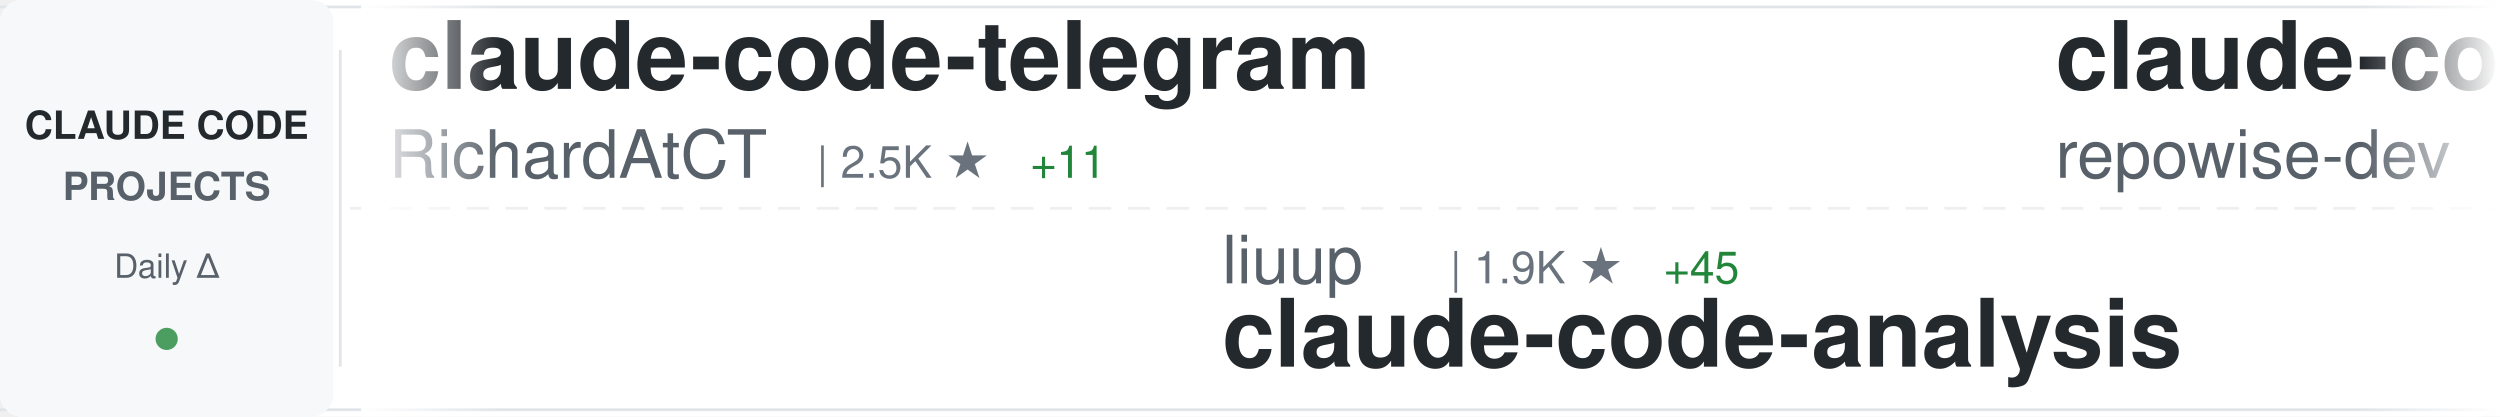
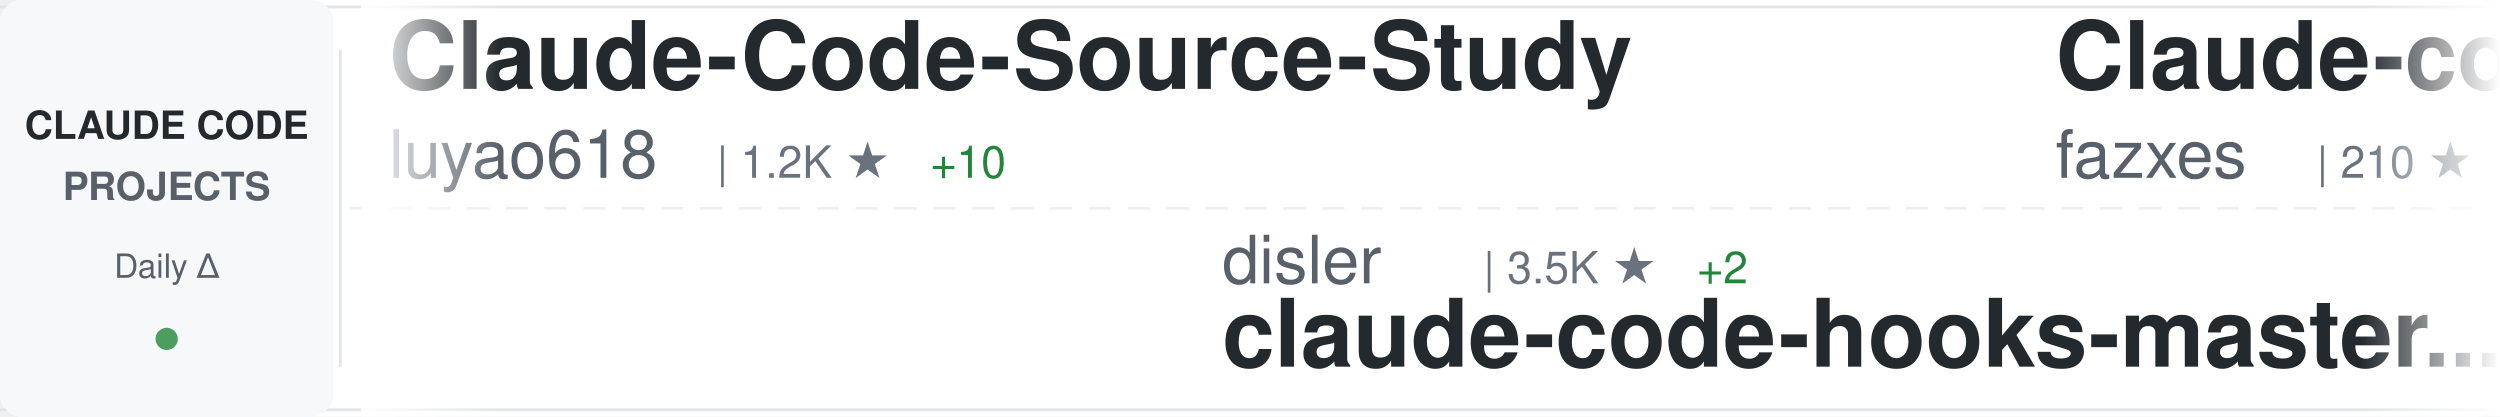
<svg xmlns="http://www.w3.org/2000/svg" width="900" height="150">
  <defs>
    <linearGradient id="awesomeLeftFade" x1="0%" y1="0%" x2="100%" y2="0%">
      <stop offset="0%" style="stop-color:#ffffff;stop-opacity:1" />
      <stop offset="100%" style="stop-color:#ffffff;stop-opacity:0" />
    </linearGradient>
    <linearGradient id="awesomeRightFade" x1="0%" y1="0%" x2="100%" y2="0%">
      <stop offset="0%" style="stop-color:#ffffff;stop-opacity:0" />
      <stop offset="100%" style="stop-color:#ffffff;stop-opacity:1" />
    </linearGradient>
  </defs>
  <rect width="900" height="150" fill="#ffffff" rx="8" />
  <rect x="0" y="2" width="900" height="1" fill="#e1e4e8" />
  <rect x="0" y="147" width="900" height="1" fill="#e1e4e8" />
  <line x1="0" y1="75" x2="900" y2="75" stroke="#e1e4e8" stroke-width="1" stroke-dasharray="8 6" opacity="0.6" />
  <rect x="0" y="0" width="120" height="150" fill="#f6f8fa" rx="8" />
  <text x="60" y="50" font-family="-apple-system, BlinkMacSystemFont, 'Segoe UI', Helvetica, Arial, sans-serif" font-size="14" font-weight="600" fill="#24292e" text-anchor="middle">CLAUDE CODE</text>
  <text x="60" y="72" font-family="-apple-system, BlinkMacSystemFont, 'Segoe UI', Helvetica, Arial, sans-serif" font-size="14" font-weight="600" fill="#586069" text-anchor="middle">PROJECTS</text>
  <text x="60" y="100" font-family="-apple-system, BlinkMacSystemFont, 'Segoe UI', Helvetica, Arial, sans-serif" font-size="12" font-weight="500" fill="#586069" text-anchor="middle">Daily Δ</text>
  <circle cx="60" cy="122" r="4" fill="#22863a" opacity="0.8" />
  <rect x="122" y="18" width="1" height="114" fill="#e1e4e8" />
  <clipPath id="awesomeTickerClip">
    <rect x="130" y="0" width="770" height="150" />
  </clipPath>
  <g clip-path="url(#awesomeTickerClip)">
    <g id="awesomeTickerItems">
      <animateTransform attributeName="transform" attributeType="XML" type="translate" from="0 0" to="-3000 0" dur="54s" repeatCount="indefinite" />
      <g transform="translate(0, 0)">
-         <text x="140" y="32" font-family="-apple-system, BlinkMacSystemFont, 'Segoe UI', Helvetica, Arial, sans-serif" font-size="34" font-weight="600" fill="#24292e">claude-code-telegram</text>
-         <text x="140" y="64" font-family="-apple-system, BlinkMacSystemFont, 'Segoe UI', Helvetica, Arial, sans-serif" font-size="24" font-weight="400" fill="#586069">RichardAtCT</text>
-         <text x="294" y="64" font-family="-apple-system, BlinkMacSystemFont, 'Segoe UI', Helvetica, Arial, sans-serif" font-size="16" font-weight="500" fill="#6a737d">| 2.5K ★</text>
-         <text x="371" y="64" font-family="-apple-system, BlinkMacSystemFont, 'Segoe UI', Helvetica, Arial, sans-serif" font-size="16" font-weight="500" fill="#22863a"> +11</text>
+         <text x="140" y="32" font-family="-apple-system, BlinkMacSystemFont, 'Segoe UI', Helvetica, Arial, sans-serif" font-size="34" font-weight="600" fill="#24292e">Claude-Code-Source-Study</text>
+         <text x="140" y="64" font-family="-apple-system, BlinkMacSystemFont, 'Segoe UI', Helvetica, Arial, sans-serif" font-size="24" font-weight="400" fill="#586069">luyao618</text>
+         <text x="258" y="64" font-family="-apple-system, BlinkMacSystemFont, 'Segoe UI', Helvetica, Arial, sans-serif" font-size="16" font-weight="500" fill="#6a737d">| 1.2K ★</text>
+         <text x="335" y="64" font-family="-apple-system, BlinkMacSystemFont, 'Segoe UI', Helvetica, Arial, sans-serif" font-size="16" font-weight="500" fill="#22863a"> +10</text>
      </g>
      <g transform="translate(300, 0)">
-         <text x="140" y="102" font-family="-apple-system, BlinkMacSystemFont, 'Segoe UI', Helvetica, Arial, sans-serif" font-size="24" font-weight="400" fill="#586069">liuup</text>
-         <text x="222" y="102" font-family="-apple-system, BlinkMacSystemFont, 'Segoe UI', Helvetica, Arial, sans-serif" font-size="16" font-weight="500" fill="#6a737d">| 1.9K ★</text>
-         <text x="299" y="102" font-family="-apple-system, BlinkMacSystemFont, 'Segoe UI', Helvetica, Arial, sans-serif" font-size="16" font-weight="500" fill="#22863a"> +45</text>
-         <text x="140" y="132" font-family="-apple-system, BlinkMacSystemFont, 'Segoe UI', Helvetica, Arial, sans-serif" font-size="34" font-weight="600" fill="#24292e">claude-code-analysis</text>
+         <text x="140" y="102" font-family="-apple-system, BlinkMacSystemFont, 'Segoe UI', Helvetica, Arial, sans-serif" font-size="24" font-weight="400" fill="#586069">disler</text>
+         <text x="234" y="102" font-family="-apple-system, BlinkMacSystemFont, 'Segoe UI', Helvetica, Arial, sans-serif" font-size="16" font-weight="500" fill="#6a737d">| 3.5K ★</text>
+         <text x="311" y="102" font-family="-apple-system, BlinkMacSystemFont, 'Segoe UI', Helvetica, Arial, sans-serif" font-size="16" font-weight="500" fill="#22863a"> +2</text>
+         <text x="140" y="132" font-family="-apple-system, BlinkMacSystemFont, 'Segoe UI', Helvetica, Arial, sans-serif" font-size="34" font-weight="600" fill="#24292e">claude-code-hooks-master...</text>
      </g>
      <g transform="translate(600, 0)">
-         <text x="140" y="32" font-family="-apple-system, BlinkMacSystemFont, 'Segoe UI', Helvetica, Arial, sans-serif" font-size="34" font-weight="600" fill="#24292e">claude-code-prompts</text>
-         <text x="140" y="64" font-family="-apple-system, BlinkMacSystemFont, 'Segoe UI', Helvetica, Arial, sans-serif" font-size="24" font-weight="400" fill="#586069">repowise-dev</text>
-         <text x="306" y="64" font-family="-apple-system, BlinkMacSystemFont, 'Segoe UI', Helvetica, Arial, sans-serif" font-size="16" font-weight="500" fill="#6a737d">| 953 ★</text>
-         <text x="374" y="64" font-family="-apple-system, BlinkMacSystemFont, 'Segoe UI', Helvetica, Arial, sans-serif" font-size="16" font-weight="500" fill="#22863a"> +1</text>
+         <text x="140" y="32" font-family="-apple-system, BlinkMacSystemFont, 'Segoe UI', Helvetica, Arial, sans-serif" font-size="34" font-weight="600" fill="#24292e">Claude-code</text>
+         <text x="140" y="64" font-family="-apple-system, BlinkMacSystemFont, 'Segoe UI', Helvetica, Arial, sans-serif" font-size="24" font-weight="400" fill="#586069">fazxes</text>
+         <text x="234" y="64" font-family="-apple-system, BlinkMacSystemFont, 'Segoe UI', Helvetica, Arial, sans-serif" font-size="16" font-weight="500" fill="#6a737d">| 210 ★</text>
+         <text x="302" y="64" font-family="-apple-system, BlinkMacSystemFont, 'Segoe UI', Helvetica, Arial, sans-serif" font-size="16" font-weight="500" fill="#22863a"> +2</text>
      </g>
      <g transform="translate(900, 0)">
-         <text x="140" y="102" font-family="-apple-system, BlinkMacSystemFont, 'Segoe UI', Helvetica, Arial, sans-serif" font-size="24" font-weight="400" fill="#586069">fazxes</text>
-         <text x="234" y="102" font-family="-apple-system, BlinkMacSystemFont, 'Segoe UI', Helvetica, Arial, sans-serif" font-size="16" font-weight="500" fill="#6a737d">| 210 ★</text>
-         <text x="302" y="102" font-family="-apple-system, BlinkMacSystemFont, 'Segoe UI', Helvetica, Arial, sans-serif" font-size="16" font-weight="500" fill="#22863a"> +2</text>
-         <text x="140" y="132" font-family="-apple-system, BlinkMacSystemFont, 'Segoe UI', Helvetica, Arial, sans-serif" font-size="34" font-weight="600" fill="#24292e">Claude-code</text>
+         <text x="140" y="102" font-family="-apple-system, BlinkMacSystemFont, 'Segoe UI', Helvetica, Arial, sans-serif" font-size="24" font-weight="400" fill="#586069">darcyegb</text>
+         <text x="258" y="102" font-family="-apple-system, BlinkMacSystemFont, 'Segoe UI', Helvetica, Arial, sans-serif" font-size="16" font-weight="500" fill="#6a737d">| 668 ★</text>
+         <text x="326" y="102" font-family="-apple-system, BlinkMacSystemFont, 'Segoe UI', Helvetica, Arial, sans-serif" font-size="16" font-weight="500" fill="#22863a"> +3</text>
+         <text x="140" y="132" font-family="-apple-system, BlinkMacSystemFont, 'Segoe UI', Helvetica, Arial, sans-serif" font-size="34" font-weight="600" fill="#24292e">ClaudeCodeAgents</text>
      </g>
      <g transform="translate(1200, 0)">
+         <text x="140" y="32" font-family="-apple-system, BlinkMacSystemFont, 'Segoe UI', Helvetica, Arial, sans-serif" font-size="34" font-weight="600" fill="#24292e">claude-code-reverse</text>
+         <text x="140" y="64" font-family="-apple-system, BlinkMacSystemFont, 'Segoe UI', Helvetica, Arial, sans-serif" font-size="24" font-weight="400" fill="#586069">Yuyz0112</text>
+         <text x="258" y="64" font-family="-apple-system, BlinkMacSystemFont, 'Segoe UI', Helvetica, Arial, sans-serif" font-size="16" font-weight="500" fill="#6a737d">| 2.4K ★</text>
+         <text x="335" y="64" font-family="-apple-system, BlinkMacSystemFont, 'Segoe UI', Helvetica, Arial, sans-serif" font-size="16" font-weight="500" fill="#22863a"> +2</text>
+       </g>
+       <g transform="translate(1500, 0)">
+         <text x="140" y="102" font-family="-apple-system, BlinkMacSystemFont, 'Segoe UI', Helvetica, Arial, sans-serif" font-size="24" font-weight="400" fill="#586069">eyaltoledano</text>
+         <text x="306" y="102" font-family="-apple-system, BlinkMacSystemFont, 'Segoe UI', Helvetica, Arial, sans-serif" font-size="16" font-weight="500" fill="#6a737d">| 26.7K ★</text>
+         <text x="392" y="102" font-family="-apple-system, BlinkMacSystemFont, 'Segoe UI', Helvetica, Arial, sans-serif" font-size="16" font-weight="500" fill="#22863a"> +85</text>
+         <text x="140" y="132" font-family="-apple-system, BlinkMacSystemFont, 'Segoe UI', Helvetica, Arial, sans-serif" font-size="34" font-weight="600" fill="#24292e">claude-task-master</text>
+       </g>
+       <g transform="translate(1800, 0)">
        <text x="140" y="32" font-family="-apple-system, BlinkMacSystemFont, 'Segoe UI', Helvetica, Arial, sans-serif" font-size="34" font-weight="600" fill="#24292e">claude-code-guide</text>
        <text x="140" y="64" font-family="-apple-system, BlinkMacSystemFont, 'Segoe UI', Helvetica, Arial, sans-serif" font-size="24" font-weight="400" fill="#586069">zebbern</text>
        <text x="246" y="64" font-family="-apple-system, BlinkMacSystemFont, 'Segoe UI', Helvetica, Arial, sans-serif" font-size="16" font-weight="500" fill="#6a737d">| 4.0K ★</text>
-         <text x="323" y="64" font-family="-apple-system, BlinkMacSystemFont, 'Segoe UI', Helvetica, Arial, sans-serif" font-size="16" font-weight="500" fill="#22863a"> +8</text>
-       </g>
-       <g transform="translate(1500, 0)">
-         <text x="140" y="102" font-family="-apple-system, BlinkMacSystemFont, 'Segoe UI', Helvetica, Arial, sans-serif" font-size="24" font-weight="400" fill="#586069">Pimzino</text>
-         <text x="246" y="102" font-family="-apple-system, BlinkMacSystemFont, 'Segoe UI', Helvetica, Arial, sans-serif" font-size="16" font-weight="500" fill="#6a737d">| 3.7K ★</text>
-         <text x="323" y="102" font-family="-apple-system, BlinkMacSystemFont, 'Segoe UI', Helvetica, Arial, sans-serif" font-size="16" font-weight="500" fill="#22863a"> +7</text>
-         <text x="140" y="132" font-family="-apple-system, BlinkMacSystemFont, 'Segoe UI', Helvetica, Arial, sans-serif" font-size="34" font-weight="600" fill="#24292e">claude-code-spec-workflo...</text>
-       </g>
-       <g transform="translate(1800, 0)">
-         <text x="140" y="32" font-family="-apple-system, BlinkMacSystemFont, 'Segoe UI', Helvetica, Arial, sans-serif" font-size="34" font-weight="600" fill="#24292e">claude-code-from-source</text>
-         <text x="140" y="64" font-family="-apple-system, BlinkMacSystemFont, 'Segoe UI', Helvetica, Arial, sans-serif" font-size="24" font-weight="400" fill="#586069">alejandrobalderas</text>
-         <text x="366" y="64" font-family="-apple-system, BlinkMacSystemFont, 'Segoe UI', Helvetica, Arial, sans-serif" font-size="16" font-weight="500" fill="#6a737d">| 1.7K ★</text>
-         <text x="443" y="64" font-family="-apple-system, BlinkMacSystemFont, 'Segoe UI', Helvetica, Arial, sans-serif" font-size="16" font-weight="500" fill="#22863a"> +16</text>
+         <text x="323" y="64" font-family="-apple-system, BlinkMacSystemFont, 'Segoe UI', Helvetica, Arial, sans-serif" font-size="16" font-weight="500" fill="#22863a"> +9</text>
      </g>
      <g transform="translate(2100, 0)">
        <text x="140" y="102" font-family="-apple-system, BlinkMacSystemFont, 'Segoe UI', Helvetica, Arial, sans-serif" font-size="24" font-weight="400" fill="#586069">hangsman</text>
        <text x="258" y="102" font-family="-apple-system, BlinkMacSystemFont, 'Segoe UI', Helvetica, Arial, sans-serif" font-size="16" font-weight="500" fill="#6a737d">| 757 ★</text>
        <text x="140" y="132" font-family="-apple-system, BlinkMacSystemFont, 'Segoe UI', Helvetica, Arial, sans-serif" font-size="34" font-weight="600" fill="#24292e">claude-code-source</text>
      </g>
      <g transform="translate(2400, 0)">
-         <text x="140" y="32" font-family="-apple-system, BlinkMacSystemFont, 'Segoe UI', Helvetica, Arial, sans-serif" font-size="34" font-weight="600" fill="#24292e">claude-code-settings</text>
-         <text x="140" y="64" font-family="-apple-system, BlinkMacSystemFont, 'Segoe UI', Helvetica, Arial, sans-serif" font-size="24" font-weight="400" fill="#586069">feiskyer</text>
-         <text x="258" y="64" font-family="-apple-system, BlinkMacSystemFont, 'Segoe UI', Helvetica, Arial, sans-serif" font-size="16" font-weight="500" fill="#6a737d">| 1.5K ★</text>
-         <text x="335" y="64" font-family="-apple-system, BlinkMacSystemFont, 'Segoe UI', Helvetica, Arial, sans-serif" font-size="16" font-weight="500" fill="#22863a"> +2</text>
+         <text x="140" y="32" font-family="-apple-system, BlinkMacSystemFont, 'Segoe UI', Helvetica, Arial, sans-serif" font-size="34" font-weight="600" fill="#24292e">claude-plugins-official</text>
+         <text x="140" y="64" font-family="-apple-system, BlinkMacSystemFont, 'Segoe UI', Helvetica, Arial, sans-serif" font-size="24" font-weight="400" fill="#586069">anthropics</text>
+         <text x="282" y="64" font-family="-apple-system, BlinkMacSystemFont, 'Segoe UI', Helvetica, Arial, sans-serif" font-size="16" font-weight="500" fill="#6a737d">| 17.6K ★</text>
+         <text x="368" y="64" font-family="-apple-system, BlinkMacSystemFont, 'Segoe UI', Helvetica, Arial, sans-serif" font-size="16" font-weight="500" fill="#22863a"> +89</text>
      </g>
      <g transform="translate(2700, 0)">
-         <text x="140" y="102" font-family="-apple-system, BlinkMacSystemFont, 'Segoe UI', Helvetica, Arial, sans-serif" font-size="24" font-weight="400" fill="#586069">Donchitos</text>
-         <text x="270" y="102" font-family="-apple-system, BlinkMacSystemFont, 'Segoe UI', Helvetica, Arial, sans-serif" font-size="16" font-weight="500" fill="#6a737d">| 15.4K ★</text>
-         <text x="356" y="102" font-family="-apple-system, BlinkMacSystemFont, 'Segoe UI', Helvetica, Arial, sans-serif" font-size="16" font-weight="500" fill="#22863a"> +469</text>
-         <text x="140" y="132" font-family="-apple-system, BlinkMacSystemFont, 'Segoe UI', Helvetica, Arial, sans-serif" font-size="34" font-weight="600" fill="#24292e">Claude-Code-Game-Studios</text>
+         <text x="140" y="102" font-family="-apple-system, BlinkMacSystemFont, 'Segoe UI', Helvetica, Arial, sans-serif" font-size="24" font-weight="400" fill="#586069">anthropics</text>
+         <text x="282" y="102" font-family="-apple-system, BlinkMacSystemFont, 'Segoe UI', Helvetica, Arial, sans-serif" font-size="16" font-weight="500" fill="#6a737d">| 4.4K ★</text>
+         <text x="359" y="102" font-family="-apple-system, BlinkMacSystemFont, 'Segoe UI', Helvetica, Arial, sans-serif" font-size="16" font-weight="500" fill="#22863a"> +12</text>
+         <text x="140" y="132" font-family="-apple-system, BlinkMacSystemFont, 'Segoe UI', Helvetica, Arial, sans-serif" font-size="34" font-weight="600" fill="#24292e">claude-code-security-rev...</text>
      </g>
      <g transform="translate(3000, 0)">
-         <text x="140" y="32" font-family="-apple-system, BlinkMacSystemFont, 'Segoe UI', Helvetica, Arial, sans-serif" font-size="34" font-weight="600" fill="#24292e">claude-code-telegram</text>
-         <text x="140" y="64" font-family="-apple-system, BlinkMacSystemFont, 'Segoe UI', Helvetica, Arial, sans-serif" font-size="24" font-weight="400" fill="#586069">RichardAtCT</text>
-         <text x="294" y="64" font-family="-apple-system, BlinkMacSystemFont, 'Segoe UI', Helvetica, Arial, sans-serif" font-size="16" font-weight="500" fill="#6a737d">| 2.5K ★</text>
-         <text x="371" y="64" font-family="-apple-system, BlinkMacSystemFont, 'Segoe UI', Helvetica, Arial, sans-serif" font-size="16" font-weight="500" fill="#22863a"> +11</text>
+         <text x="140" y="32" font-family="-apple-system, BlinkMacSystemFont, 'Segoe UI', Helvetica, Arial, sans-serif" font-size="34" font-weight="600" fill="#24292e">Claude-Code-Source-Study</text>
+         <text x="140" y="64" font-family="-apple-system, BlinkMacSystemFont, 'Segoe UI', Helvetica, Arial, sans-serif" font-size="24" font-weight="400" fill="#586069">luyao618</text>
+         <text x="258" y="64" font-family="-apple-system, BlinkMacSystemFont, 'Segoe UI', Helvetica, Arial, sans-serif" font-size="16" font-weight="500" fill="#6a737d">| 1.2K ★</text>
+         <text x="335" y="64" font-family="-apple-system, BlinkMacSystemFont, 'Segoe UI', Helvetica, Arial, sans-serif" font-size="16" font-weight="500" fill="#22863a"> +10</text>
      </g>
      <g transform="translate(3300, 0)">
-         <text x="140" y="102" font-family="-apple-system, BlinkMacSystemFont, 'Segoe UI', Helvetica, Arial, sans-serif" font-size="24" font-weight="400" fill="#586069">liuup</text>
-         <text x="222" y="102" font-family="-apple-system, BlinkMacSystemFont, 'Segoe UI', Helvetica, Arial, sans-serif" font-size="16" font-weight="500" fill="#6a737d">| 1.9K ★</text>
-         <text x="299" y="102" font-family="-apple-system, BlinkMacSystemFont, 'Segoe UI', Helvetica, Arial, sans-serif" font-size="16" font-weight="500" fill="#22863a"> +45</text>
-         <text x="140" y="132" font-family="-apple-system, BlinkMacSystemFont, 'Segoe UI', Helvetica, Arial, sans-serif" font-size="34" font-weight="600" fill="#24292e">claude-code-analysis</text>
+         <text x="140" y="102" font-family="-apple-system, BlinkMacSystemFont, 'Segoe UI', Helvetica, Arial, sans-serif" font-size="24" font-weight="400" fill="#586069">disler</text>
+         <text x="234" y="102" font-family="-apple-system, BlinkMacSystemFont, 'Segoe UI', Helvetica, Arial, sans-serif" font-size="16" font-weight="500" fill="#6a737d">| 3.5K ★</text>
+         <text x="311" y="102" font-family="-apple-system, BlinkMacSystemFont, 'Segoe UI', Helvetica, Arial, sans-serif" font-size="16" font-weight="500" fill="#22863a"> +2</text>
+         <text x="140" y="132" font-family="-apple-system, BlinkMacSystemFont, 'Segoe UI', Helvetica, Arial, sans-serif" font-size="34" font-weight="600" fill="#24292e">claude-code-hooks-master...</text>
      </g>
      <g transform="translate(3600, 0)">
-         <text x="140" y="32" font-family="-apple-system, BlinkMacSystemFont, 'Segoe UI', Helvetica, Arial, sans-serif" font-size="34" font-weight="600" fill="#24292e">claude-code-prompts</text>
-         <text x="140" y="64" font-family="-apple-system, BlinkMacSystemFont, 'Segoe UI', Helvetica, Arial, sans-serif" font-size="24" font-weight="400" fill="#586069">repowise-dev</text>
-         <text x="306" y="64" font-family="-apple-system, BlinkMacSystemFont, 'Segoe UI', Helvetica, Arial, sans-serif" font-size="16" font-weight="500" fill="#6a737d">| 953 ★</text>
-         <text x="374" y="64" font-family="-apple-system, BlinkMacSystemFont, 'Segoe UI', Helvetica, Arial, sans-serif" font-size="16" font-weight="500" fill="#22863a"> +1</text>
+         <text x="140" y="32" font-family="-apple-system, BlinkMacSystemFont, 'Segoe UI', Helvetica, Arial, sans-serif" font-size="34" font-weight="600" fill="#24292e">Claude-code</text>
+         <text x="140" y="64" font-family="-apple-system, BlinkMacSystemFont, 'Segoe UI', Helvetica, Arial, sans-serif" font-size="24" font-weight="400" fill="#586069">fazxes</text>
+         <text x="234" y="64" font-family="-apple-system, BlinkMacSystemFont, 'Segoe UI', Helvetica, Arial, sans-serif" font-size="16" font-weight="500" fill="#6a737d">| 210 ★</text>
+         <text x="302" y="64" font-family="-apple-system, BlinkMacSystemFont, 'Segoe UI', Helvetica, Arial, sans-serif" font-size="16" font-weight="500" fill="#22863a"> +2</text>
      </g>
      <g transform="translate(3900, 0)">
-         <text x="140" y="102" font-family="-apple-system, BlinkMacSystemFont, 'Segoe UI', Helvetica, Arial, sans-serif" font-size="24" font-weight="400" fill="#586069">fazxes</text>
-         <text x="234" y="102" font-family="-apple-system, BlinkMacSystemFont, 'Segoe UI', Helvetica, Arial, sans-serif" font-size="16" font-weight="500" fill="#6a737d">| 210 ★</text>
-         <text x="302" y="102" font-family="-apple-system, BlinkMacSystemFont, 'Segoe UI', Helvetica, Arial, sans-serif" font-size="16" font-weight="500" fill="#22863a"> +2</text>
-         <text x="140" y="132" font-family="-apple-system, BlinkMacSystemFont, 'Segoe UI', Helvetica, Arial, sans-serif" font-size="34" font-weight="600" fill="#24292e">Claude-code</text>
+         <text x="140" y="102" font-family="-apple-system, BlinkMacSystemFont, 'Segoe UI', Helvetica, Arial, sans-serif" font-size="24" font-weight="400" fill="#586069">darcyegb</text>
+         <text x="258" y="102" font-family="-apple-system, BlinkMacSystemFont, 'Segoe UI', Helvetica, Arial, sans-serif" font-size="16" font-weight="500" fill="#6a737d">| 668 ★</text>
+         <text x="326" y="102" font-family="-apple-system, BlinkMacSystemFont, 'Segoe UI', Helvetica, Arial, sans-serif" font-size="16" font-weight="500" fill="#22863a"> +3</text>
+         <text x="140" y="132" font-family="-apple-system, BlinkMacSystemFont, 'Segoe UI', Helvetica, Arial, sans-serif" font-size="34" font-weight="600" fill="#24292e">ClaudeCodeAgents</text>
      </g>
    </g>
  </g>
  <rect x="130" y="0" width="50" height="150" fill="url(#awesomeLeftFade)" />
  <rect x="850" y="0" width="50" height="150" fill="url(#awesomeRightFade)" />
</svg>
